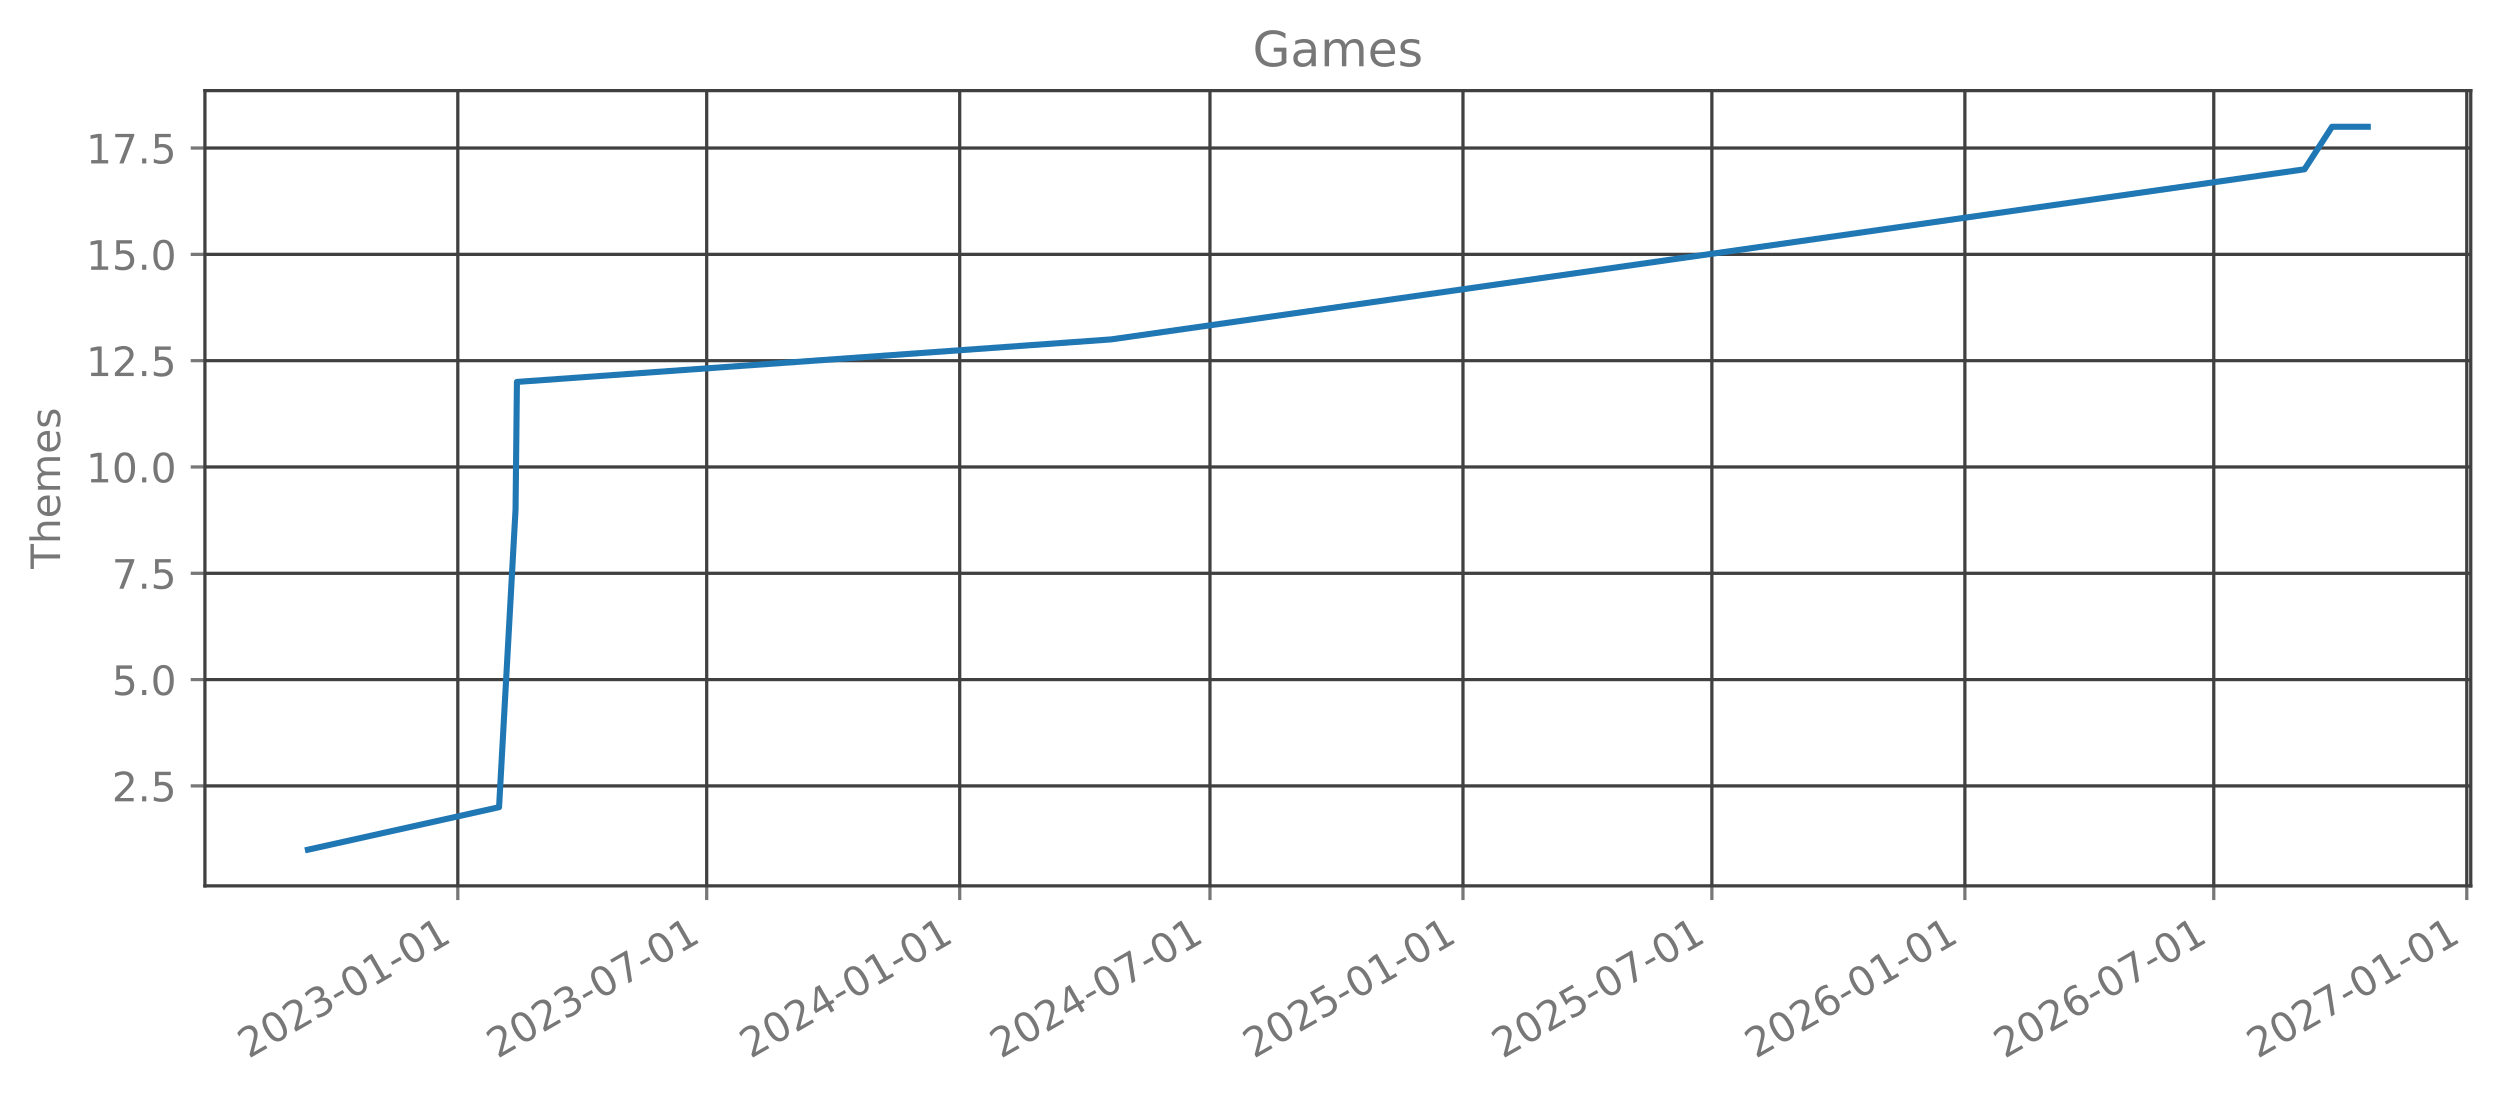
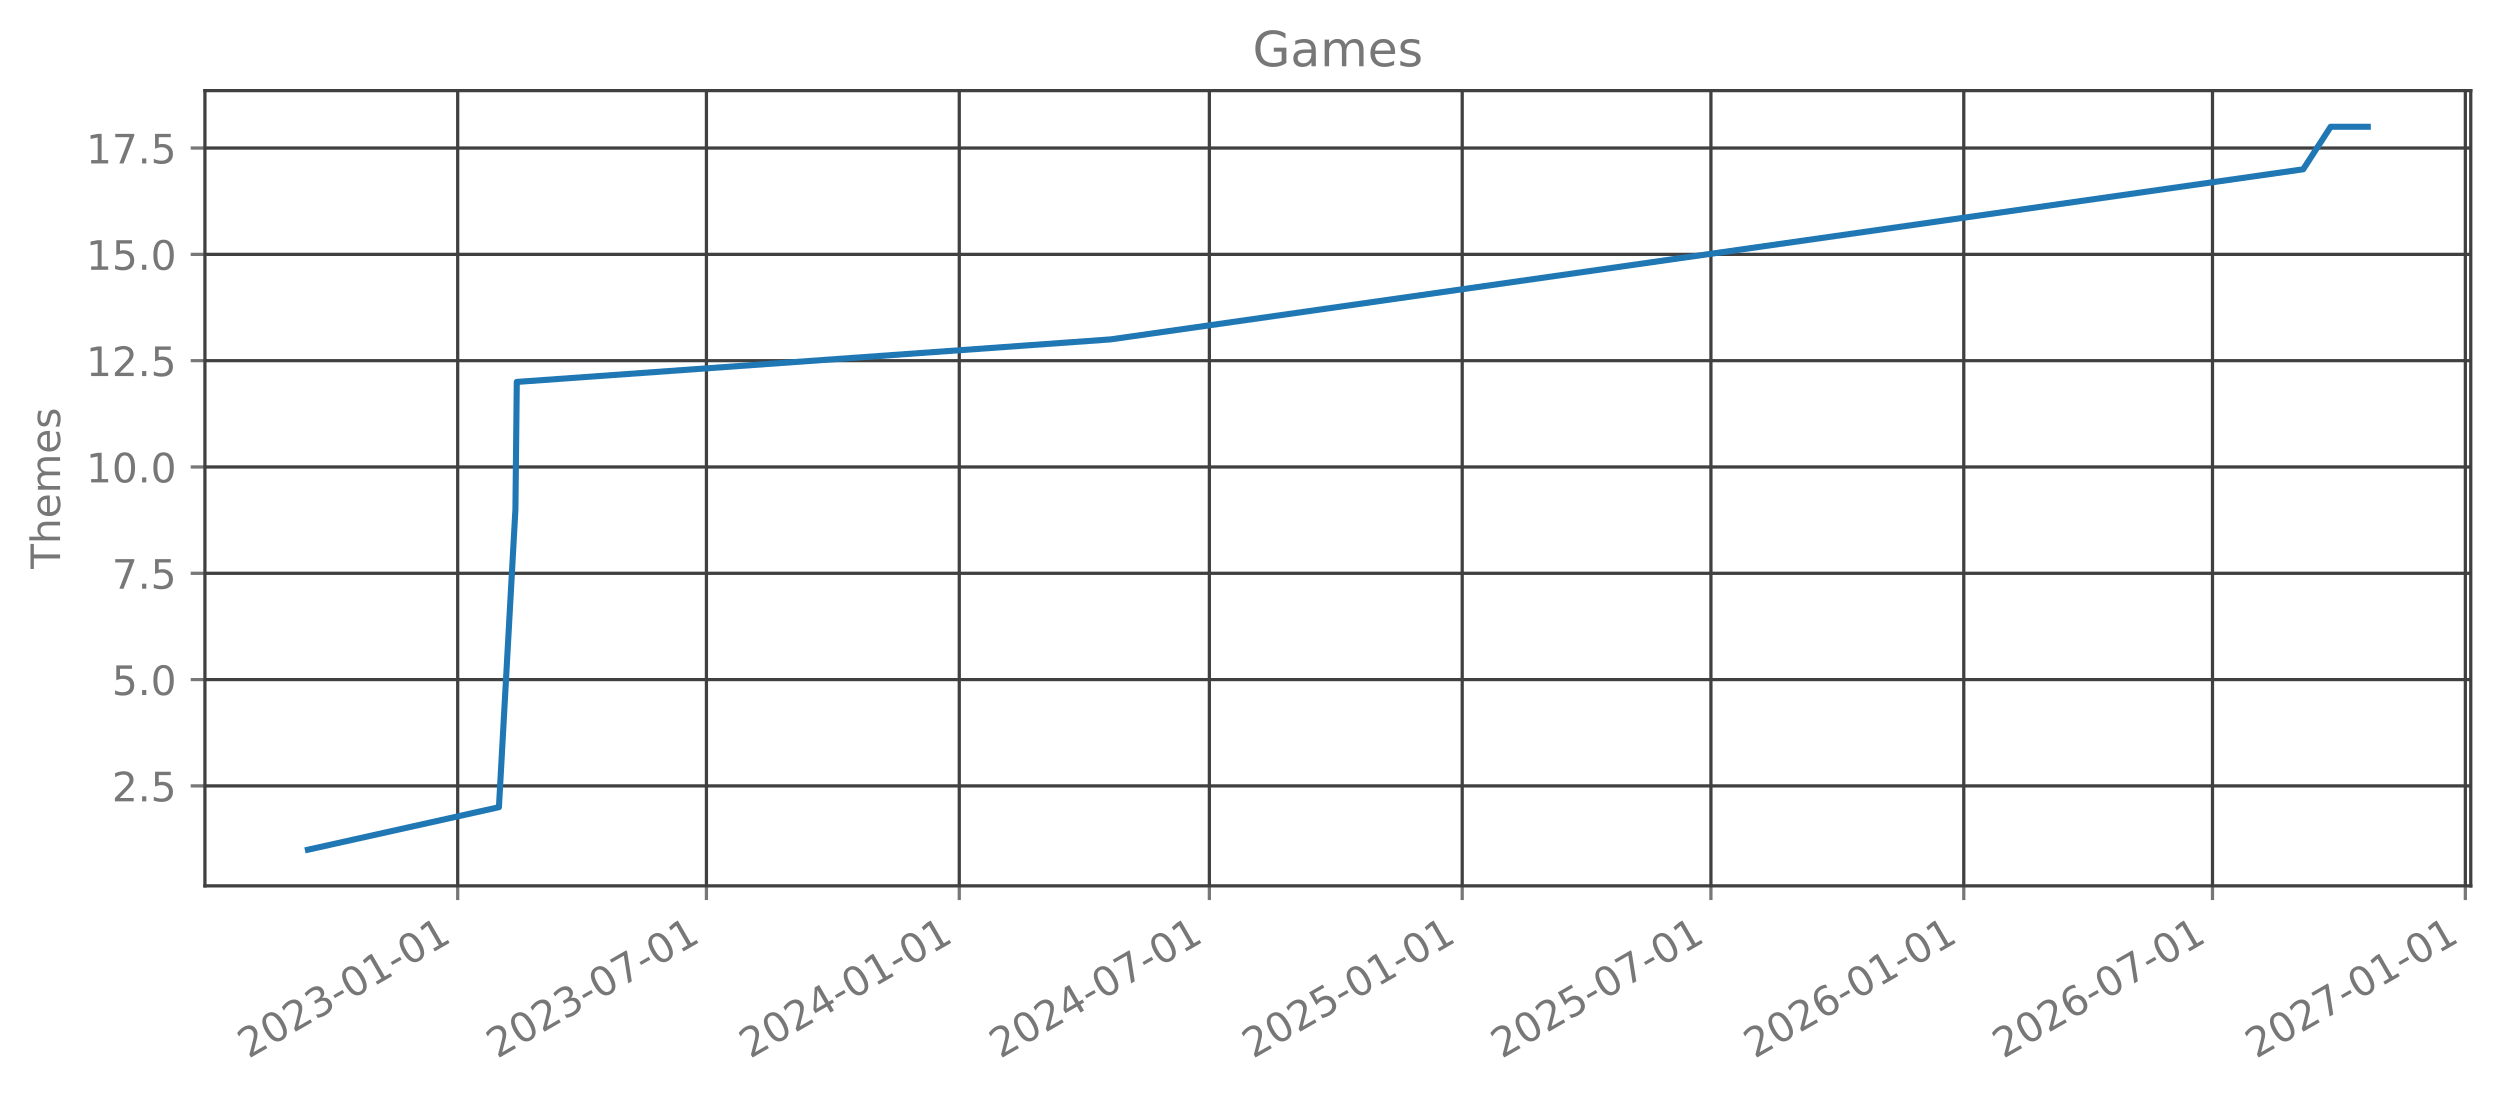
<svg xmlns="http://www.w3.org/2000/svg" xmlns:xlink="http://www.w3.org/1999/xlink" width="615.666pt" height="270.075pt" viewBox="0 0 615.666 270.075" version="1.1">
  <defs>
    <style type="text/css">*{stroke-linejoin: round; stroke-linecap: butt}</style>
  </defs>
  <g id="figure_1">
    <g id="patch_1">
      <path d="M 0 270.075  L 615.666 270.075  L 615.666 0  L 0 0  L 0 270.075  z " style="fill: none; opacity: 0" />
    </g>
    <g id="axes_1">
      <g id="patch_2">
        <path d="M 50.466 218.157  L 608.466 218.157  L 608.466 22.317  L 50.466 22.317  L 50.466 218.157  z " style="fill: none; opacity: 0" />
      </g>
      <g id="matplotlib.axis_1">
        <g id="xtick_1">
          <g id="line2d_1">
-             <path d="M 112.741 218.157  L 112.741 22.317  " clip-path="url(#p9d243f1a5c)" style="fill: none; stroke: #404040; stroke-width: 0.8; stroke-linecap: square" />
+             <path d="M 112.716 218.157  L 112.716 22.317  " clip-path="url(#p6e38f8aaba)" style="fill: none; stroke: #404040; stroke-width: 0.8; stroke-linecap: square" />
          </g>
          <g id="line2d_2">
            <defs>
-               <path id="ma71210a79f" d="M 0 0  L 0 3.5  " style="stroke: #777777; stroke-width: 0.8" />
+               <path id="m9c55ce1058" d="M 0 0  L 0 3.5  " style="stroke: #777777; stroke-width: 0.8" />
            </defs>
            <g>
-               <use xlink:href="#ma71210a79f" x="112.741" y="218.157" style="fill: #777777; stroke: #777777; stroke-width: 0.8" />
+               <use xlink:href="#m9c55ce1058" x="112.716" y="218.157" style="fill: #777777; stroke: #777777; stroke-width: 0.8" />
            </g>
          </g>
          <g id="text_1">
-             <g style="fill: #777777" transform="translate(61.2103 260.7948) rotate(-30) scale(0.1 -0.1)">
+             <g style="fill: #777777" transform="translate(61.18567 260.7948) rotate(-30) scale(0.1 -0.1)">
              <defs>
                <path id="DejaVuSans-15" d="M 1228 531  L 3431 531  L 3431 0  L 469 0  L 469 531  Q 828 903 1448 1529  Q 2069 2156 2228 2338  Q 2531 2678 2651 2914  Q 2772 3150 2772 3378  Q 2772 3750 2511 3984  Q 2250 4219 1831 4219  Q 1534 4219 1204 4116  Q 875 4013 500 3803  L 500 4441  Q 881 4594 1212 4672  Q 1544 4750 1819 4750  Q 2544 4750 2975 4387  Q 3406 4025 3406 3419  Q 3406 3131 3298 2873  Q 3191 2616 2906 2266  Q 2828 2175 2409 1742  Q 1991 1309 1228 531  z " transform="scale(0.015625)" />
                <path id="DejaVuSans-13" d="M 2034 4250  Q 1547 4250 1301 3770  Q 1056 3291 1056 2328  Q 1056 1369 1301 889  Q 1547 409 2034 409  Q 2525 409 2770 889  Q 3016 1369 3016 2328  Q 3016 3291 2770 3770  Q 2525 4250 2034 4250  z M 2034 4750  Q 2819 4750 3233 4129  Q 3647 3509 3647 2328  Q 3647 1150 3233 529  Q 2819 -91 2034 -91  Q 1250 -91 836 529  Q 422 1150 422 2328  Q 422 3509 836 4129  Q 1250 4750 2034 4750  z " transform="scale(0.015625)" />
                <path id="DejaVuSans-16" d="M 2597 2516  Q 3050 2419 3304 2112  Q 3559 1806 3559 1356  Q 3559 666 3084 287  Q 2609 -91 1734 -91  Q 1441 -91 1130 -33  Q 819 25 488 141  L 488 750  Q 750 597 1062 519  Q 1375 441 1716 441  Q 2309 441 2620 675  Q 2931 909 2931 1356  Q 2931 1769 2642 2001  Q 2353 2234 1838 2234  L 1294 2234  L 1294 2753  L 1863 2753  Q 2328 2753 2575 2939  Q 2822 3125 2822 3475  Q 2822 3834 2567 4026  Q 2313 4219 1838 4219  Q 1578 4219 1281 4162  Q 984 4106 628 3988  L 628 4550  Q 988 4650 1302 4700  Q 1616 4750 1894 4750  Q 2613 4750 3031 4423  Q 3450 4097 3450 3541  Q 3450 3153 3228 2886  Q 3006 2619 2597 2516  z " transform="scale(0.015625)" />
                <path id="DejaVuSans-10" d="M 313 2009  L 1997 2009  L 1997 1497  L 313 1497  L 313 2009  z " transform="scale(0.015625)" />
                <path id="DejaVuSans-14" d="M 794 531  L 1825 531  L 1825 4091  L 703 3866  L 703 4441  L 1819 4666  L 2450 4666  L 2450 531  L 3481 531  L 3481 0  L 794 0  L 794 531  z " transform="scale(0.015625)" />
              </defs>
              <use xlink:href="#DejaVuSans-15" />
              <use xlink:href="#DejaVuSans-13" transform="translate(63.625 0)" />
              <use xlink:href="#DejaVuSans-15" transform="translate(127.25 0)" />
              <use xlink:href="#DejaVuSans-16" transform="translate(190.875 0)" />
              <use xlink:href="#DejaVuSans-10" transform="translate(254.5 0)" />
              <use xlink:href="#DejaVuSans-13" transform="translate(290.5781 0)" />
              <use xlink:href="#DejaVuSans-14" transform="translate(354.2031 0)" />
              <use xlink:href="#DejaVuSans-10" transform="translate(417.8281 0)" />
              <use xlink:href="#DejaVuSans-13" transform="translate(453.9062 0)" />
              <use xlink:href="#DejaVuSans-14" transform="translate(517.5312 0)" />
            </g>
          </g>
        </g>
        <g id="xtick_2">
          <g id="line2d_3">
-             <path d="M 174.034 218.157  L 174.034 22.317  " clip-path="url(#p9d243f1a5c)" style="fill: none; stroke: #404040; stroke-width: 0.8; stroke-linecap: square" />
+             <path d="M 173.968 218.157  L 173.968 22.317  " clip-path="url(#p6e38f8aaba)" style="fill: none; stroke: #404040; stroke-width: 0.8; stroke-linecap: square" />
          </g>
          <g id="line2d_4">
            <g>
-               <use xlink:href="#ma71210a79f" x="174.034" y="218.157" style="fill: #777777; stroke: #777777; stroke-width: 0.8" />
+               <use xlink:href="#m9c55ce1058" x="173.968" y="218.157" style="fill: #777777; stroke: #777777; stroke-width: 0.8" />
            </g>
          </g>
          <g id="text_2">
-             <g style="fill: #777777" transform="translate(122.5029 260.7948) rotate(-30) scale(0.1 -0.1)">
+             <g style="fill: #777777" transform="translate(122.4374 260.7948) rotate(-30) scale(0.1 -0.1)">
              <defs>
                <path id="DejaVuSans-1a" d="M 525 4666  L 3525 4666  L 3525 4397  L 1831 0  L 1172 0  L 2766 4134  L 525 4134  L 525 4666  z " transform="scale(0.015625)" />
              </defs>
              <use xlink:href="#DejaVuSans-15" />
              <use xlink:href="#DejaVuSans-13" transform="translate(63.625 0)" />
              <use xlink:href="#DejaVuSans-15" transform="translate(127.25 0)" />
              <use xlink:href="#DejaVuSans-16" transform="translate(190.875 0)" />
              <use xlink:href="#DejaVuSans-10" transform="translate(254.5 0)" />
              <use xlink:href="#DejaVuSans-13" transform="translate(290.5781 0)" />
              <use xlink:href="#DejaVuSans-1a" transform="translate(354.2031 0)" />
              <use xlink:href="#DejaVuSans-10" transform="translate(417.8281 0)" />
              <use xlink:href="#DejaVuSans-13" transform="translate(453.9062 0)" />
              <use xlink:href="#DejaVuSans-14" transform="translate(517.5312 0)" />
            </g>
          </g>
        </g>
        <g id="xtick_3">
          <g id="line2d_5">
-             <path d="M 236.342 218.157  L 236.342 22.317  " clip-path="url(#p9d243f1a5c)" style="fill: none; stroke: #404040; stroke-width: 0.8; stroke-linecap: square" />
+             <path d="M 236.235 218.157  L 236.235 22.317  " clip-path="url(#p6e38f8aaba)" style="fill: none; stroke: #404040; stroke-width: 0.8; stroke-linecap: square" />
          </g>
          <g id="line2d_6">
            <g>
-               <use xlink:href="#ma71210a79f" x="236.342" y="218.157" style="fill: #777777; stroke: #777777; stroke-width: 0.8" />
+               <use xlink:href="#m9c55ce1058" x="236.235" y="218.157" style="fill: #777777; stroke: #777777; stroke-width: 0.8" />
            </g>
          </g>
          <g id="text_3">
-             <g style="fill: #777777" transform="translate(184.8115 260.7948) rotate(-30) scale(0.1 -0.1)">
+             <g style="fill: #777777" transform="translate(184.7044 260.7948) rotate(-30) scale(0.1 -0.1)">
              <defs>
                <path id="DejaVuSans-17" d="M 2419 4116  L 825 1625  L 2419 1625  L 2419 4116  z M 2253 4666  L 3047 4666  L 3047 1625  L 3713 1625  L 3713 1100  L 3047 1100  L 3047 0  L 2419 0  L 2419 1100  L 313 1100  L 313 1709  L 2253 4666  z " transform="scale(0.015625)" />
              </defs>
              <use xlink:href="#DejaVuSans-15" />
              <use xlink:href="#DejaVuSans-13" transform="translate(63.625 0)" />
              <use xlink:href="#DejaVuSans-15" transform="translate(127.25 0)" />
              <use xlink:href="#DejaVuSans-17" transform="translate(190.875 0)" />
              <use xlink:href="#DejaVuSans-10" transform="translate(254.5 0)" />
              <use xlink:href="#DejaVuSans-13" transform="translate(290.5781 0)" />
              <use xlink:href="#DejaVuSans-14" transform="translate(354.2031 0)" />
              <use xlink:href="#DejaVuSans-10" transform="translate(417.8281 0)" />
              <use xlink:href="#DejaVuSans-13" transform="translate(453.9062 0)" />
              <use xlink:href="#DejaVuSans-14" transform="translate(517.5312 0)" />
            </g>
          </g>
        </g>
        <g id="xtick_4">
          <g id="line2d_7">
-             <path d="M 297.974 218.157  L 297.974 22.317  " clip-path="url(#p9d243f1a5c)" style="fill: none; stroke: #404040; stroke-width: 0.8; stroke-linecap: square" />
+             <path d="M 297.825 218.157  L 297.825 22.317  " clip-path="url(#p6e38f8aaba)" style="fill: none; stroke: #404040; stroke-width: 0.8; stroke-linecap: square" />
          </g>
          <g id="line2d_8">
            <g>
-               <use xlink:href="#ma71210a79f" x="297.974" y="218.157" style="fill: #777777; stroke: #777777; stroke-width: 0.8" />
+               <use xlink:href="#m9c55ce1058" x="297.825" y="218.157" style="fill: #777777; stroke: #777777; stroke-width: 0.8" />
            </g>
          </g>
          <g id="text_4">
-             <g style="fill: #777777" transform="translate(246.4427 260.7948) rotate(-30) scale(0.1 -0.1)">
+             <g style="fill: #777777" transform="translate(246.2945 260.7948) rotate(-30) scale(0.1 -0.1)">
              <use xlink:href="#DejaVuSans-15" />
              <use xlink:href="#DejaVuSans-13" transform="translate(63.625 0)" />
              <use xlink:href="#DejaVuSans-15" transform="translate(127.25 0)" />
              <use xlink:href="#DejaVuSans-17" transform="translate(190.875 0)" />
              <use xlink:href="#DejaVuSans-10" transform="translate(254.5 0)" />
              <use xlink:href="#DejaVuSans-13" transform="translate(290.5781 0)" />
              <use xlink:href="#DejaVuSans-1a" transform="translate(354.2031 0)" />
              <use xlink:href="#DejaVuSans-10" transform="translate(417.8281 0)" />
              <use xlink:href="#DejaVuSans-13" transform="translate(453.9062 0)" />
              <use xlink:href="#DejaVuSans-14" transform="translate(517.5312 0)" />
            </g>
          </g>
        </g>
        <g id="xtick_5">
          <g id="line2d_9">
-             <path d="M 360.282 218.157  L 360.282 22.317  " clip-path="url(#p9d243f1a5c)" style="fill: none; stroke: #404040; stroke-width: 0.8; stroke-linecap: square" />
+             <path d="M 360.092 218.157  L 360.092 22.317  " clip-path="url(#p6e38f8aaba)" style="fill: none; stroke: #404040; stroke-width: 0.8; stroke-linecap: square" />
          </g>
          <g id="line2d_10">
            <g>
-               <use xlink:href="#ma71210a79f" x="360.282" y="218.157" style="fill: #777777; stroke: #777777; stroke-width: 0.8" />
+               <use xlink:href="#m9c55ce1058" x="360.092" y="218.157" style="fill: #777777; stroke: #777777; stroke-width: 0.8" />
            </g>
          </g>
          <g id="text_5">
-             <g style="fill: #777777" transform="translate(308.7513 260.7948) rotate(-30) scale(0.1 -0.1)">
+             <g style="fill: #777777" transform="translate(308.5615 260.7948) rotate(-30) scale(0.1 -0.1)">
              <defs>
                <path id="DejaVuSans-18" d="M 691 4666  L 3169 4666  L 3169 4134  L 1269 4134  L 1269 2991  Q 1406 3038 1543 3061  Q 1681 3084 1819 3084  Q 2600 3084 3056 2656  Q 3513 2228 3513 1497  Q 3513 744 3044 326  Q 2575 -91 1722 -91  Q 1428 -91 1123 -41  Q 819 9 494 109  L 494 744  Q 775 591 1075 516  Q 1375 441 1709 441  Q 2250 441 2565 725  Q 2881 1009 2881 1497  Q 2881 1984 2565 2268  Q 2250 2553 1709 2553  Q 1456 2553 1204 2497  Q 953 2441 691 2322  L 691 4666  z " transform="scale(0.015625)" />
              </defs>
              <use xlink:href="#DejaVuSans-15" />
              <use xlink:href="#DejaVuSans-13" transform="translate(63.625 0)" />
              <use xlink:href="#DejaVuSans-15" transform="translate(127.25 0)" />
              <use xlink:href="#DejaVuSans-18" transform="translate(190.875 0)" />
              <use xlink:href="#DejaVuSans-10" transform="translate(254.5 0)" />
              <use xlink:href="#DejaVuSans-13" transform="translate(290.5781 0)" />
              <use xlink:href="#DejaVuSans-14" transform="translate(354.2031 0)" />
              <use xlink:href="#DejaVuSans-10" transform="translate(417.8281 0)" />
              <use xlink:href="#DejaVuSans-13" transform="translate(453.9062 0)" />
              <use xlink:href="#DejaVuSans-14" transform="translate(517.5312 0)" />
            </g>
          </g>
        </g>
        <g id="xtick_6">
          <g id="line2d_11">
-             <path d="M 421.575 218.157  L 421.575 22.317  " clip-path="url(#p9d243f1a5c)" style="fill: none; stroke: #404040; stroke-width: 0.8; stroke-linecap: square" />
+             <path d="M 421.344 218.157  L 421.344 22.317  " clip-path="url(#p6e38f8aaba)" style="fill: none; stroke: #404040; stroke-width: 0.8; stroke-linecap: square" />
          </g>
          <g id="line2d_12">
            <g>
-               <use xlink:href="#ma71210a79f" x="421.575" y="218.157" style="fill: #777777; stroke: #777777; stroke-width: 0.8" />
+               <use xlink:href="#m9c55ce1058" x="421.344" y="218.157" style="fill: #777777; stroke: #777777; stroke-width: 0.8" />
            </g>
          </g>
          <g id="text_6">
-             <g style="fill: #777777" transform="translate(370.0439 260.7948) rotate(-30) scale(0.1 -0.1)">
+             <g style="fill: #777777" transform="translate(369.8132 260.7948) rotate(-30) scale(0.1 -0.1)">
              <use xlink:href="#DejaVuSans-15" />
              <use xlink:href="#DejaVuSans-13" transform="translate(63.625 0)" />
              <use xlink:href="#DejaVuSans-15" transform="translate(127.25 0)" />
              <use xlink:href="#DejaVuSans-18" transform="translate(190.875 0)" />
              <use xlink:href="#DejaVuSans-10" transform="translate(254.5 0)" />
              <use xlink:href="#DejaVuSans-13" transform="translate(290.5781 0)" />
              <use xlink:href="#DejaVuSans-1a" transform="translate(354.2031 0)" />
              <use xlink:href="#DejaVuSans-10" transform="translate(417.8281 0)" />
              <use xlink:href="#DejaVuSans-13" transform="translate(453.9062 0)" />
              <use xlink:href="#DejaVuSans-14" transform="translate(517.5312 0)" />
            </g>
          </g>
        </g>
        <g id="xtick_7">
          <g id="line2d_13">
-             <path d="M 483.883 218.157  L 483.883 22.317  " clip-path="url(#p9d243f1a5c)" style="fill: none; stroke: #404040; stroke-width: 0.8; stroke-linecap: square" />
+             <path d="M 483.611 218.157  L 483.611 22.317  " clip-path="url(#p6e38f8aaba)" style="fill: none; stroke: #404040; stroke-width: 0.8; stroke-linecap: square" />
          </g>
          <g id="line2d_14">
            <g>
-               <use xlink:href="#ma71210a79f" x="483.883" y="218.157" style="fill: #777777; stroke: #777777; stroke-width: 0.8" />
+               <use xlink:href="#m9c55ce1058" x="483.611" y="218.157" style="fill: #777777; stroke: #777777; stroke-width: 0.8" />
            </g>
          </g>
          <g id="text_7">
-             <g style="fill: #777777" transform="translate(432.3524 260.7948) rotate(-30) scale(0.1 -0.1)">
+             <g style="fill: #777777" transform="translate(432.0802 260.7948) rotate(-30) scale(0.1 -0.1)">
              <defs>
                <path id="DejaVuSans-19" d="M 2113 2584  Q 1688 2584 1439 2293  Q 1191 2003 1191 1497  Q 1191 994 1439 701  Q 1688 409 2113 409  Q 2538 409 2786 701  Q 3034 994 3034 1497  Q 3034 2003 2786 2293  Q 2538 2584 2113 2584  z M 3366 4563  L 3366 3988  Q 3128 4100 2886 4159  Q 2644 4219 2406 4219  Q 1781 4219 1451 3797  Q 1122 3375 1075 2522  Q 1259 2794 1537 2939  Q 1816 3084 2150 3084  Q 2853 3084 3261 2657  Q 3669 2231 3669 1497  Q 3669 778 3244 343  Q 2819 -91 2113 -91  Q 1303 -91 875 529  Q 447 1150 447 2328  Q 447 3434 972 4092  Q 1497 4750 2381 4750  Q 2619 4750 2861 4703  Q 3103 4656 3366 4563  z " transform="scale(0.015625)" />
              </defs>
              <use xlink:href="#DejaVuSans-15" />
              <use xlink:href="#DejaVuSans-13" transform="translate(63.625 0)" />
              <use xlink:href="#DejaVuSans-15" transform="translate(127.25 0)" />
              <use xlink:href="#DejaVuSans-19" transform="translate(190.875 0)" />
              <use xlink:href="#DejaVuSans-10" transform="translate(254.5 0)" />
              <use xlink:href="#DejaVuSans-13" transform="translate(290.5781 0)" />
              <use xlink:href="#DejaVuSans-14" transform="translate(354.2031 0)" />
              <use xlink:href="#DejaVuSans-10" transform="translate(417.8281 0)" />
              <use xlink:href="#DejaVuSans-13" transform="translate(453.9062 0)" />
              <use xlink:href="#DejaVuSans-14" transform="translate(517.5312 0)" />
            </g>
          </g>
        </g>
        <g id="xtick_8">
          <g id="line2d_15">
-             <path d="M 545.176 218.157  L 545.176 22.317  " clip-path="url(#p9d243f1a5c)" style="fill: none; stroke: #404040; stroke-width: 0.8; stroke-linecap: square" />
+             <path d="M 544.863 218.157  L 544.863 22.317  " clip-path="url(#p6e38f8aaba)" style="fill: none; stroke: #404040; stroke-width: 0.8; stroke-linecap: square" />
          </g>
          <g id="line2d_16">
            <g>
-               <use xlink:href="#ma71210a79f" x="545.176" y="218.157" style="fill: #777777; stroke: #777777; stroke-width: 0.8" />
+               <use xlink:href="#m9c55ce1058" x="544.863" y="218.157" style="fill: #777777; stroke: #777777; stroke-width: 0.8" />
            </g>
          </g>
          <g id="text_8">
-             <g style="fill: #777777" transform="translate(493.6451 260.7948) rotate(-30) scale(0.1 -0.1)">
+             <g style="fill: #777777" transform="translate(493.332 260.7948) rotate(-30) scale(0.1 -0.1)">
              <use xlink:href="#DejaVuSans-15" />
              <use xlink:href="#DejaVuSans-13" transform="translate(63.625 0)" />
              <use xlink:href="#DejaVuSans-15" transform="translate(127.25 0)" />
              <use xlink:href="#DejaVuSans-19" transform="translate(190.875 0)" />
              <use xlink:href="#DejaVuSans-10" transform="translate(254.5 0)" />
              <use xlink:href="#DejaVuSans-13" transform="translate(290.5781 0)" />
              <use xlink:href="#DejaVuSans-1a" transform="translate(354.2031 0)" />
              <use xlink:href="#DejaVuSans-10" transform="translate(417.8281 0)" />
              <use xlink:href="#DejaVuSans-13" transform="translate(453.9062 0)" />
              <use xlink:href="#DejaVuSans-14" transform="translate(517.5312 0)" />
            </g>
          </g>
        </g>
        <g id="xtick_9">
          <g id="line2d_17">
-             <path d="M 607.484 218.157  L 607.484 22.317  " clip-path="url(#p9d243f1a5c)" style="fill: none; stroke: #404040; stroke-width: 0.8; stroke-linecap: square" />
+             <path d="M 607.13 218.157  L 607.13 22.317  " clip-path="url(#p6e38f8aaba)" style="fill: none; stroke: #404040; stroke-width: 0.8; stroke-linecap: square" />
          </g>
          <g id="line2d_18">
            <g>
-               <use xlink:href="#ma71210a79f" x="607.484" y="218.157" style="fill: #777777; stroke: #777777; stroke-width: 0.8" />
+               <use xlink:href="#m9c55ce1058" x="607.13" y="218.157" style="fill: #777777; stroke: #777777; stroke-width: 0.8" />
            </g>
          </g>
          <g id="text_9">
-             <g style="fill: #777777" transform="translate(555.9536 260.7948) rotate(-30) scale(0.1 -0.1)">
+             <g style="fill: #777777" transform="translate(555.5989 260.7948) rotate(-30) scale(0.1 -0.1)">
              <use xlink:href="#DejaVuSans-15" />
              <use xlink:href="#DejaVuSans-13" transform="translate(63.625 0)" />
              <use xlink:href="#DejaVuSans-15" transform="translate(127.25 0)" />
              <use xlink:href="#DejaVuSans-1a" transform="translate(190.875 0)" />
              <use xlink:href="#DejaVuSans-10" transform="translate(254.5 0)" />
              <use xlink:href="#DejaVuSans-13" transform="translate(290.5781 0)" />
              <use xlink:href="#DejaVuSans-14" transform="translate(354.2031 0)" />
              <use xlink:href="#DejaVuSans-10" transform="translate(417.8281 0)" />
              <use xlink:href="#DejaVuSans-13" transform="translate(453.9062 0)" />
              <use xlink:href="#DejaVuSans-14" transform="translate(517.5312 0)" />
            </g>
          </g>
        </g>
      </g>
      <g id="matplotlib.axis_2">
        <g id="ytick_1">
          <g id="line2d_19">
-             <path d="M 50.466 193.546  L 608.466 193.546  " clip-path="url(#p9d243f1a5c)" style="fill: none; stroke: #404040; stroke-width: 0.8; stroke-linecap: square" />
+             <path d="M 50.466 193.546  L 608.466 193.546  " clip-path="url(#p6e38f8aaba)" style="fill: none; stroke: #404040; stroke-width: 0.8; stroke-linecap: square" />
          </g>
          <g id="line2d_20">
            <defs>
-               <path id="m47fc940824" d="M 0 0  L -3.5 0  " style="stroke: #777777; stroke-width: 0.8" />
+               <path id="m87277f9a91" d="M 0 0  L -3.5 0  " style="stroke: #777777; stroke-width: 0.8" />
            </defs>
            <g>
-               <use xlink:href="#m47fc940824" x="50.466" y="193.546" style="fill: #777777; stroke: #777777; stroke-width: 0.8" />
+               <use xlink:href="#m87277f9a91" x="50.466" y="193.546" style="fill: #777777; stroke: #777777; stroke-width: 0.8" />
            </g>
          </g>
          <g id="text_10">
            <g style="fill: #777777" transform="translate(27.56328 197.3451) scale(0.1 -0.1)">
              <defs>
                <path id="DejaVuSans-11" d="M 684 794  L 1344 794  L 1344 0  L 684 0  L 684 794  z " transform="scale(0.015625)" />
              </defs>
              <use xlink:href="#DejaVuSans-15" />
              <use xlink:href="#DejaVuSans-11" transform="translate(63.625 0)" />
              <use xlink:href="#DejaVuSans-18" transform="translate(95.40625 0)" />
            </g>
          </g>
        </g>
        <g id="ytick_2">
          <g id="line2d_21">
-             <path d="M 50.466 167.364  L 608.466 167.364  " clip-path="url(#p9d243f1a5c)" style="fill: none; stroke: #404040; stroke-width: 0.8; stroke-linecap: square" />
+             <path d="M 50.466 167.364  L 608.466 167.364  " clip-path="url(#p6e38f8aaba)" style="fill: none; stroke: #404040; stroke-width: 0.8; stroke-linecap: square" />
          </g>
          <g id="line2d_22">
            <g>
-               <use xlink:href="#m47fc940824" x="50.466" y="167.364" style="fill: #777777; stroke: #777777; stroke-width: 0.8" />
+               <use xlink:href="#m87277f9a91" x="50.466" y="167.364" style="fill: #777777; stroke: #777777; stroke-width: 0.8" />
            </g>
          </g>
          <g id="text_11">
            <g style="fill: #777777" transform="translate(27.56328 171.1633) scale(0.1 -0.1)">
              <use xlink:href="#DejaVuSans-18" />
              <use xlink:href="#DejaVuSans-11" transform="translate(63.625 0)" />
              <use xlink:href="#DejaVuSans-13" transform="translate(95.40625 0)" />
            </g>
          </g>
        </g>
        <g id="ytick_3">
          <g id="line2d_23">
-             <path d="M 50.466 141.183  L 608.466 141.183  " clip-path="url(#p9d243f1a5c)" style="fill: none; stroke: #404040; stroke-width: 0.8; stroke-linecap: square" />
+             <path d="M 50.466 141.183  L 608.466 141.183  " clip-path="url(#p6e38f8aaba)" style="fill: none; stroke: #404040; stroke-width: 0.8; stroke-linecap: square" />
          </g>
          <g id="line2d_24">
            <g>
-               <use xlink:href="#m47fc940824" x="50.466" y="141.183" style="fill: #777777; stroke: #777777; stroke-width: 0.8" />
+               <use xlink:href="#m87277f9a91" x="50.466" y="141.183" style="fill: #777777; stroke: #777777; stroke-width: 0.8" />
            </g>
          </g>
          <g id="text_12">
            <g style="fill: #777777" transform="translate(27.56328 144.9815) scale(0.1 -0.1)">
              <use xlink:href="#DejaVuSans-1a" />
              <use xlink:href="#DejaVuSans-11" transform="translate(63.625 0)" />
              <use xlink:href="#DejaVuSans-18" transform="translate(95.40625 0)" />
            </g>
          </g>
        </g>
        <g id="ytick_4">
          <g id="line2d_25">
-             <path d="M 50.466 115.001  L 608.466 115.001  " clip-path="url(#p9d243f1a5c)" style="fill: none; stroke: #404040; stroke-width: 0.8; stroke-linecap: square" />
+             <path d="M 50.466 115.001  L 608.466 115.001  " clip-path="url(#p6e38f8aaba)" style="fill: none; stroke: #404040; stroke-width: 0.8; stroke-linecap: square" />
          </g>
          <g id="line2d_26">
            <g>
-               <use xlink:href="#m47fc940824" x="50.466" y="115.001" style="fill: #777777; stroke: #777777; stroke-width: 0.8" />
+               <use xlink:href="#m87277f9a91" x="50.466" y="115.001" style="fill: #777777; stroke: #777777; stroke-width: 0.8" />
            </g>
          </g>
          <g id="text_13">
            <g style="fill: #777777" transform="translate(21.20078 118.7997) scale(0.1 -0.1)">
              <use xlink:href="#DejaVuSans-14" />
              <use xlink:href="#DejaVuSans-13" transform="translate(63.625 0)" />
              <use xlink:href="#DejaVuSans-11" transform="translate(127.25 0)" />
              <use xlink:href="#DejaVuSans-13" transform="translate(159.0312 0)" />
            </g>
          </g>
        </g>
        <g id="ytick_5">
          <g id="line2d_27">
-             <path d="M 50.466 88.819  L 608.466 88.819  " clip-path="url(#p9d243f1a5c)" style="fill: none; stroke: #404040; stroke-width: 0.8; stroke-linecap: square" />
+             <path d="M 50.466 88.819  L 608.466 88.819  " clip-path="url(#p6e38f8aaba)" style="fill: none; stroke: #404040; stroke-width: 0.8; stroke-linecap: square" />
          </g>
          <g id="line2d_28">
            <g>
-               <use xlink:href="#m47fc940824" x="50.466" y="88.819" style="fill: #777777; stroke: #777777; stroke-width: 0.8" />
+               <use xlink:href="#m87277f9a91" x="50.466" y="88.819" style="fill: #777777; stroke: #777777; stroke-width: 0.8" />
            </g>
          </g>
          <g id="text_14">
            <g style="fill: #777777" transform="translate(21.20078 92.61783) scale(0.1 -0.1)">
              <use xlink:href="#DejaVuSans-14" />
              <use xlink:href="#DejaVuSans-15" transform="translate(63.625 0)" />
              <use xlink:href="#DejaVuSans-11" transform="translate(127.25 0)" />
              <use xlink:href="#DejaVuSans-18" transform="translate(159.0312 0)" />
            </g>
          </g>
        </g>
        <g id="ytick_6">
          <g id="line2d_29">
-             <path d="M 50.466 62.637  L 608.466 62.637  " clip-path="url(#p9d243f1a5c)" style="fill: none; stroke: #404040; stroke-width: 0.8; stroke-linecap: square" />
+             <path d="M 50.466 62.637  L 608.466 62.637  " clip-path="url(#p6e38f8aaba)" style="fill: none; stroke: #404040; stroke-width: 0.8; stroke-linecap: square" />
          </g>
          <g id="line2d_30">
            <g>
-               <use xlink:href="#m47fc940824" x="50.466" y="62.637" style="fill: #777777; stroke: #777777; stroke-width: 0.8" />
+               <use xlink:href="#m87277f9a91" x="50.466" y="62.637" style="fill: #777777; stroke: #777777; stroke-width: 0.8" />
            </g>
          </g>
          <g id="text_15">
            <g style="fill: #777777" transform="translate(21.20078 66.43602) scale(0.1 -0.1)">
              <use xlink:href="#DejaVuSans-14" />
              <use xlink:href="#DejaVuSans-18" transform="translate(63.625 0)" />
              <use xlink:href="#DejaVuSans-11" transform="translate(127.25 0)" />
              <use xlink:href="#DejaVuSans-13" transform="translate(159.0312 0)" />
            </g>
          </g>
        </g>
        <g id="ytick_7">
          <g id="line2d_31">
-             <path d="M 50.466 36.455  L 608.466 36.455  " clip-path="url(#p9d243f1a5c)" style="fill: none; stroke: #404040; stroke-width: 0.8; stroke-linecap: square" />
+             <path d="M 50.466 36.455  L 608.466 36.455  " clip-path="url(#p6e38f8aaba)" style="fill: none; stroke: #404040; stroke-width: 0.8; stroke-linecap: square" />
          </g>
          <g id="line2d_32">
            <g>
-               <use xlink:href="#m47fc940824" x="50.466" y="36.455" style="fill: #777777; stroke: #777777; stroke-width: 0.8" />
+               <use xlink:href="#m87277f9a91" x="50.466" y="36.455" style="fill: #777777; stroke: #777777; stroke-width: 0.8" />
            </g>
          </g>
          <g id="text_16">
            <g style="fill: #777777" transform="translate(21.20078 40.2542) scale(0.1 -0.1)">
              <use xlink:href="#DejaVuSans-14" />
              <use xlink:href="#DejaVuSans-1a" transform="translate(63.625 0)" />
              <use xlink:href="#DejaVuSans-11" transform="translate(127.25 0)" />
              <use xlink:href="#DejaVuSans-18" transform="translate(159.0312 0)" />
            </g>
          </g>
        </g>
        <g id="text_17">
          <g style="fill: #777777" transform="translate(14.79844 140.088) rotate(-90) scale(0.1 -0.1)">
            <defs>
              <path id="DejaVuSans-37" d="M -19 4666  L 3928 4666  L 3928 4134  L 2272 4134  L 2272 0  L 1638 0  L 1638 4134  L -19 4134  L -19 4666  z " transform="scale(0.015625)" />
              <path id="DejaVuSans-4b" d="M 3513 2113  L 3513 0  L 2938 0  L 2938 2094  Q 2938 2591 2744 2837  Q 2550 3084 2163 3084  Q 1697 3084 1428 2787  Q 1159 2491 1159 1978  L 1159 0  L 581 0  L 581 4863  L 1159 4863  L 1159 2956  Q 1366 3272 1645 3428  Q 1925 3584 2291 3584  Q 2894 3584 3203 3211  Q 3513 2838 3513 2113  z " transform="scale(0.015625)" />
              <path id="DejaVuSans-48" d="M 3597 1894  L 3597 1613  L 953 1613  Q 991 1019 1311 708  Q 1631 397 2203 397  Q 2534 397 2845 478  Q 3156 559 3463 722  L 3463 178  Q 3153 47 2828 -22  Q 2503 -91 2169 -91  Q 1331 -91 842 396  Q 353 884 353 1716  Q 353 2575 817 3079  Q 1281 3584 2069 3584  Q 2775 3584 3186 3129  Q 3597 2675 3597 1894  z M 3022 2063  Q 3016 2534 2758 2815  Q 2500 3097 2075 3097  Q 1594 3097 1305 2825  Q 1016 2553 972 2059  L 3022 2063  z " transform="scale(0.015625)" />
              <path id="DejaVuSans-50" d="M 3328 2828  Q 3544 3216 3844 3400  Q 4144 3584 4550 3584  Q 5097 3584 5394 3201  Q 5691 2819 5691 2113  L 5691 0  L 5113 0  L 5113 2094  Q 5113 2597 4934 2840  Q 4756 3084 4391 3084  Q 3944 3084 3684 2787  Q 3425 2491 3425 1978  L 3425 0  L 2847 0  L 2847 2094  Q 2847 2600 2669 2842  Q 2491 3084 2119 3084  Q 1678 3084 1418 2786  Q 1159 2488 1159 1978  L 1159 0  L 581 0  L 581 3500  L 1159 3500  L 1159 2956  Q 1356 3278 1631 3431  Q 1906 3584 2284 3584  Q 2666 3584 2933 3390  Q 3200 3197 3328 2828  z " transform="scale(0.015625)" />
              <path id="DejaVuSans-56" d="M 2834 3397  L 2834 2853  Q 2591 2978 2328 3040  Q 2066 3103 1784 3103  Q 1356 3103 1142 2972  Q 928 2841 928 2578  Q 928 2378 1081 2264  Q 1234 2150 1697 2047  L 1894 2003  Q 2506 1872 2764 1633  Q 3022 1394 3022 966  Q 3022 478 2636 193  Q 2250 -91 1575 -91  Q 1294 -91 989 -36  Q 684 19 347 128  L 347 722  Q 666 556 975 473  Q 1284 391 1588 391  Q 1994 391 2212 530  Q 2431 669 2431 922  Q 2431 1156 2273 1281  Q 2116 1406 1581 1522  L 1381 1569  Q 847 1681 609 1914  Q 372 2147 372 2553  Q 372 3047 722 3315  Q 1072 3584 1716 3584  Q 2034 3584 2315 3537  Q 2597 3491 2834 3397  z " transform="scale(0.015625)" />
            </defs>
            <use xlink:href="#DejaVuSans-37" />
            <use xlink:href="#DejaVuSans-4b" transform="translate(61.07812 0)" />
            <use xlink:href="#DejaVuSans-48" transform="translate(124.4531 0)" />
            <use xlink:href="#DejaVuSans-50" transform="translate(185.9844 0)" />
            <use xlink:href="#DejaVuSans-48" transform="translate(283.3906 0)" />
            <use xlink:href="#DejaVuSans-56" transform="translate(344.9219 0)" />
          </g>
        </g>
      </g>
      <g id="line2d_33">
-         <path d="M 75.83 209.255  L 122.9 198.783  L 126.964 125.474  L 127.302 94.055  L 273.592 83.583  L 567.526 41.692  L 574.298 31.219  L 583.103 31.219  " clip-path="url(#p9d243f1a5c)" style="fill: none; stroke: #1f77b4; stroke-width: 1.5; stroke-linecap: square" />
+         <path d="M 75.83 209.255  L 122.869 198.783  L 126.93 125.474  L 127.268 94.055  L 273.46 83.583  L 567.198 41.692  L 573.966 31.219  L 583.103 31.219  " clip-path="url(#p6e38f8aaba)" style="fill: none; stroke: #1f77b4; stroke-width: 1.5; stroke-linecap: square" />
      </g>
      <g id="patch_3">
        <path d="M 50.466 218.157  L 50.466 22.317  " style="fill: none; stroke: #404040; stroke-width: 0.8; stroke-linejoin: miter; stroke-linecap: square" />
      </g>
      <g id="patch_4">
        <path d="M 608.466 218.157  L 608.466 22.317  " style="fill: none; stroke: #404040; stroke-width: 0.8; stroke-linejoin: miter; stroke-linecap: square" />
      </g>
      <g id="patch_5">
        <path d="M 50.466 218.157  L 608.466 218.157  " style="fill: none; stroke: #404040; stroke-width: 0.8; stroke-linejoin: miter; stroke-linecap: square" />
      </g>
      <g id="patch_6">
        <path d="M 50.466 22.317  L 608.466 22.317  " style="fill: none; stroke: #404040; stroke-width: 0.8; stroke-linejoin: miter; stroke-linecap: square" />
      </g>
      <g id="text_18">
        <g style="fill: #777777" transform="translate(308.4786 16.31719) scale(0.12 -0.12)">
          <defs>
            <path id="DejaVuSans-2a" d="M 3809 666  L 3809 1919  L 2778 1919  L 2778 2438  L 4434 2438  L 4434 434  Q 4069 175 3628 42  Q 3188 -91 2688 -91  Q 1594 -91 976 548  Q 359 1188 359 2328  Q 359 3472 976 4111  Q 1594 4750 2688 4750  Q 3144 4750 3555 4637  Q 3966 4525 4313 4306  L 4313 3634  Q 3963 3931 3569 4081  Q 3175 4231 2741 4231  Q 1884 4231 1454 3753  Q 1025 3275 1025 2328  Q 1025 1384 1454 906  Q 1884 428 2741 428  Q 3075 428 3337 486  Q 3600 544 3809 666  z " transform="scale(0.015625)" />
            <path id="DejaVuSans-44" d="M 2194 1759  Q 1497 1759 1228 1600  Q 959 1441 959 1056  Q 959 750 1161 570  Q 1363 391 1709 391  Q 2188 391 2477 730  Q 2766 1069 2766 1631  L 2766 1759  L 2194 1759  z M 3341 1997  L 3341 0  L 2766 0  L 2766 531  Q 2569 213 2275 61  Q 1981 -91 1556 -91  Q 1019 -91 701 211  Q 384 513 384 1019  Q 384 1609 779 1909  Q 1175 2209 1959 2209  L 2766 2209  L 2766 2266  Q 2766 2663 2505 2880  Q 2244 3097 1772 3097  Q 1472 3097 1187 3025  Q 903 2953 641 2809  L 641 3341  Q 956 3463 1253 3523  Q 1550 3584 1831 3584  Q 2591 3584 2966 3190  Q 3341 2797 3341 1997  z " transform="scale(0.015625)" />
          </defs>
          <use xlink:href="#DejaVuSans-2a" />
          <use xlink:href="#DejaVuSans-44" transform="translate(77.48438 0)" />
          <use xlink:href="#DejaVuSans-50" transform="translate(138.7656 0)" />
          <use xlink:href="#DejaVuSans-48" transform="translate(236.1719 0)" />
          <use xlink:href="#DejaVuSans-56" transform="translate(297.7031 0)" />
        </g>
      </g>
    </g>
  </g>
  <defs>
-     <clipPath id="p9d243f1a5c">
+     <clipPath id="p6e38f8aaba">
      <rect x="50.466" y="22.317" width="558" height="195.84" />
    </clipPath>
  </defs>
</svg>
